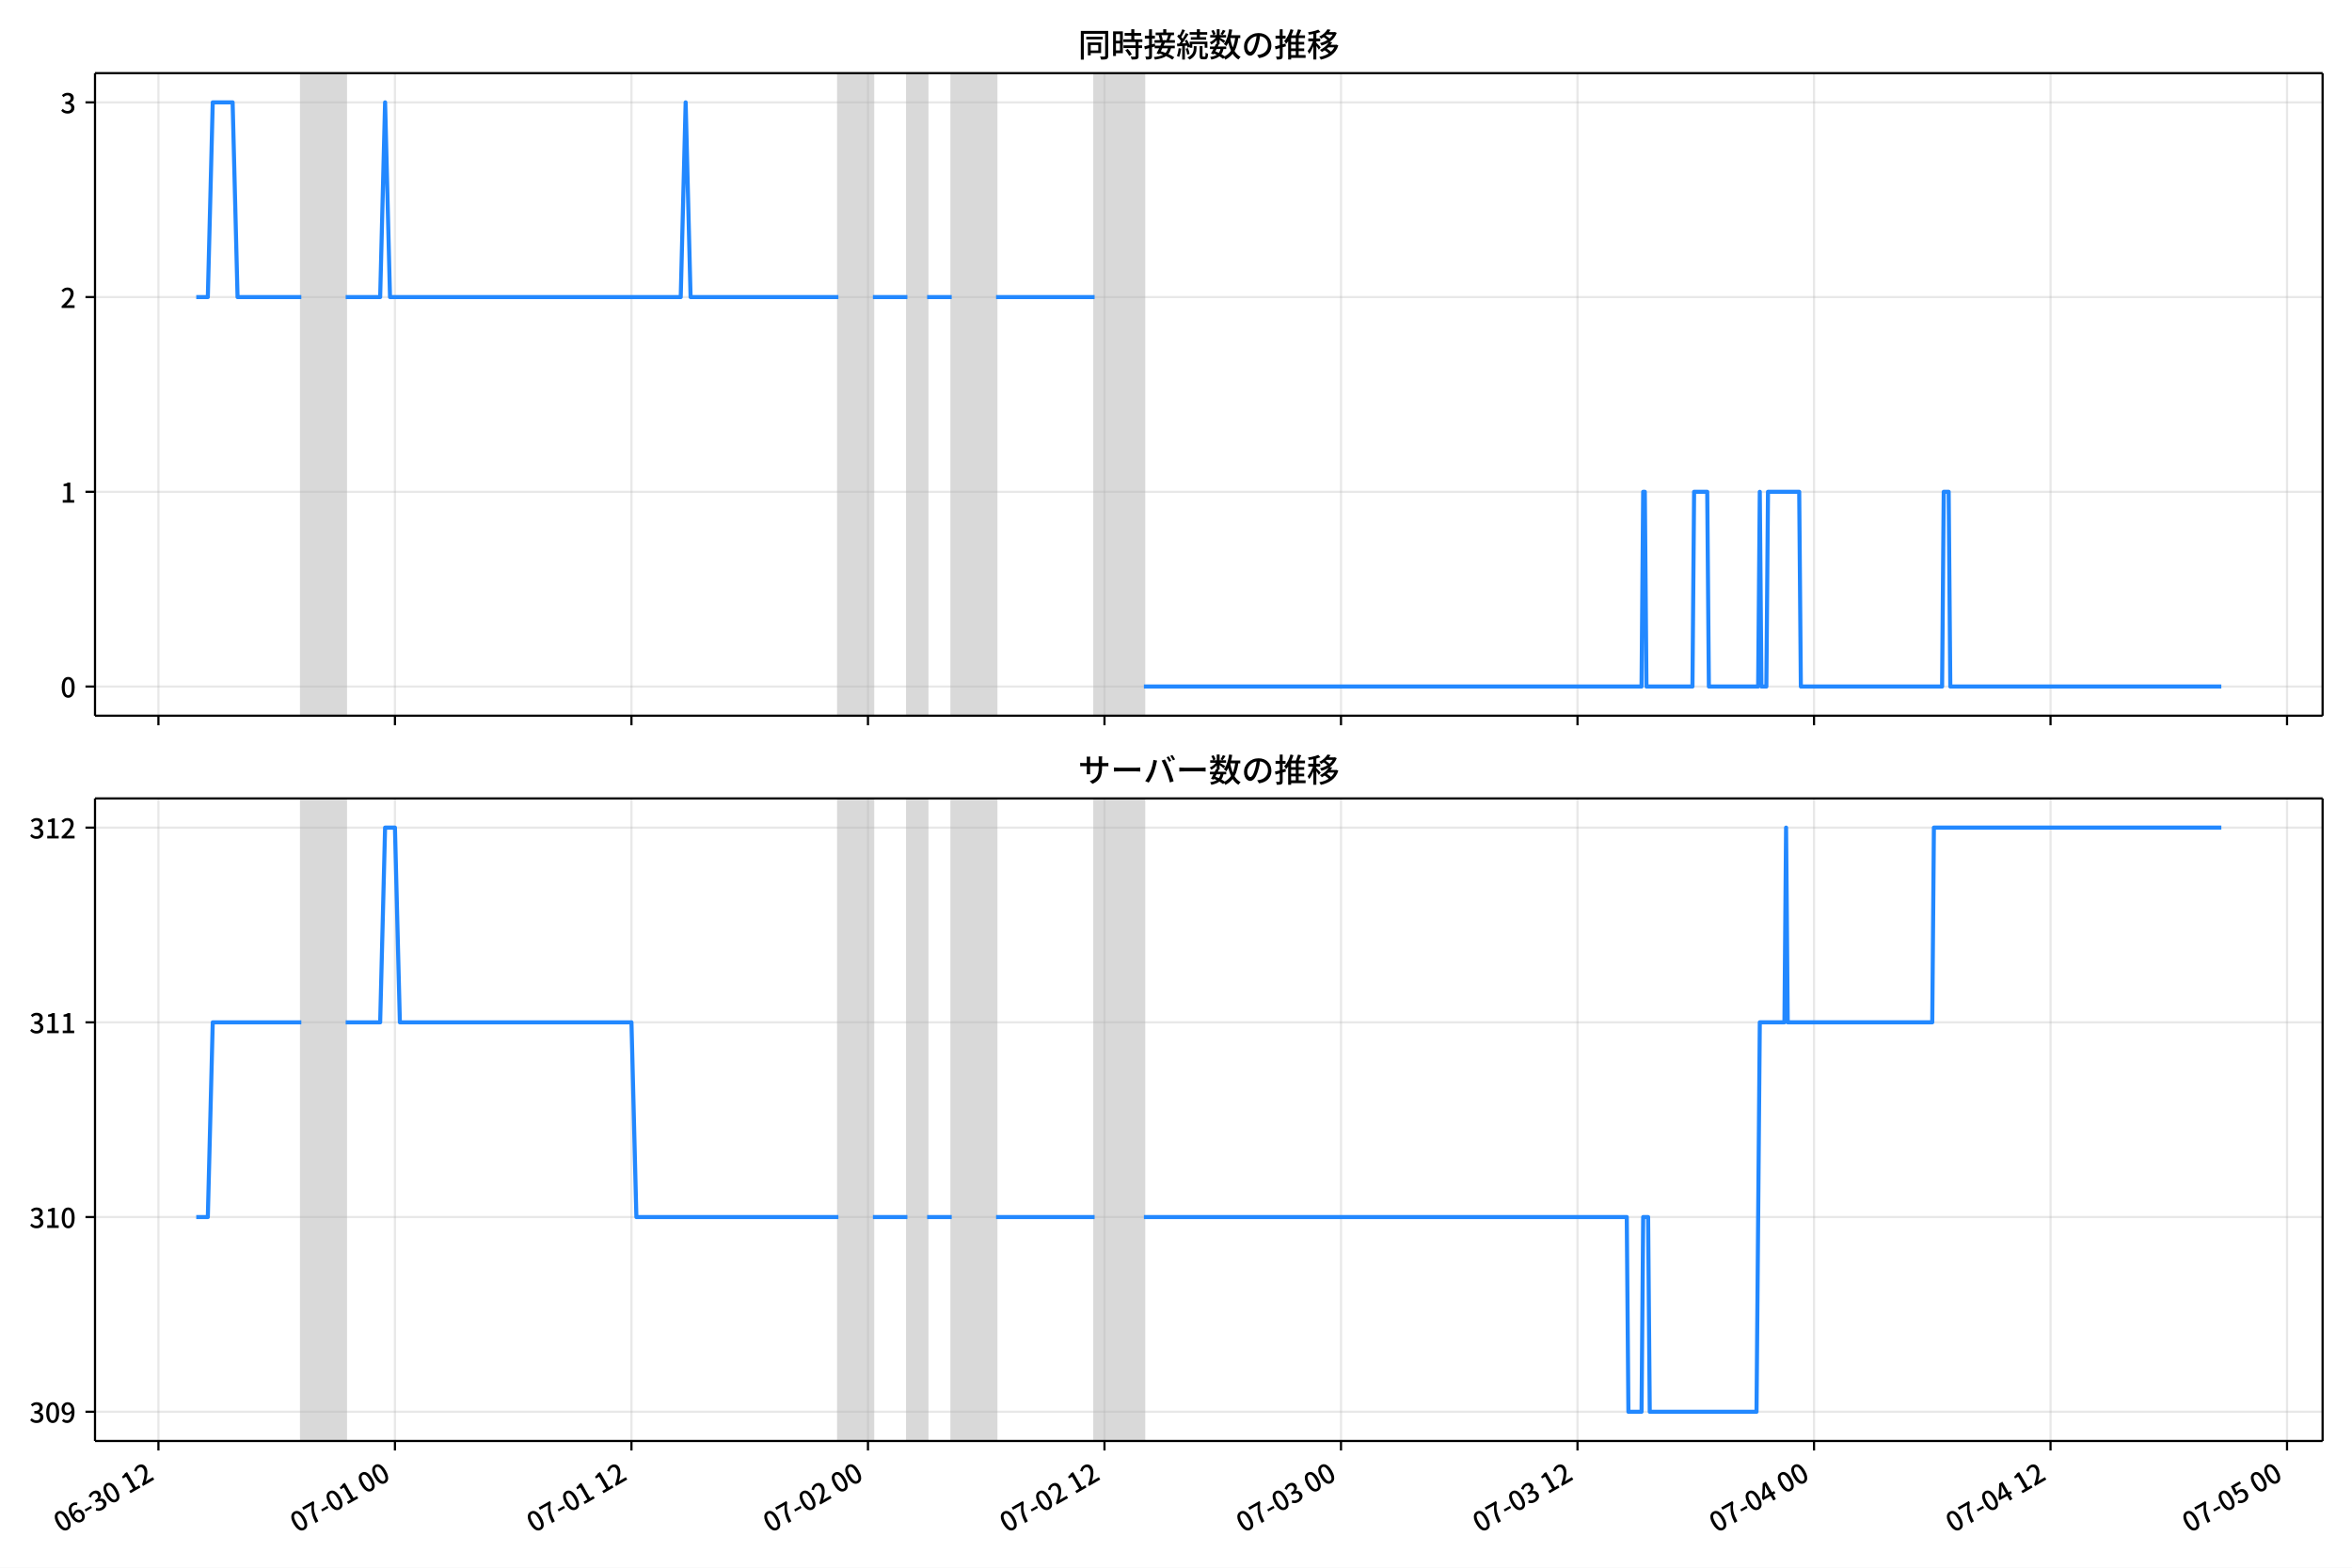
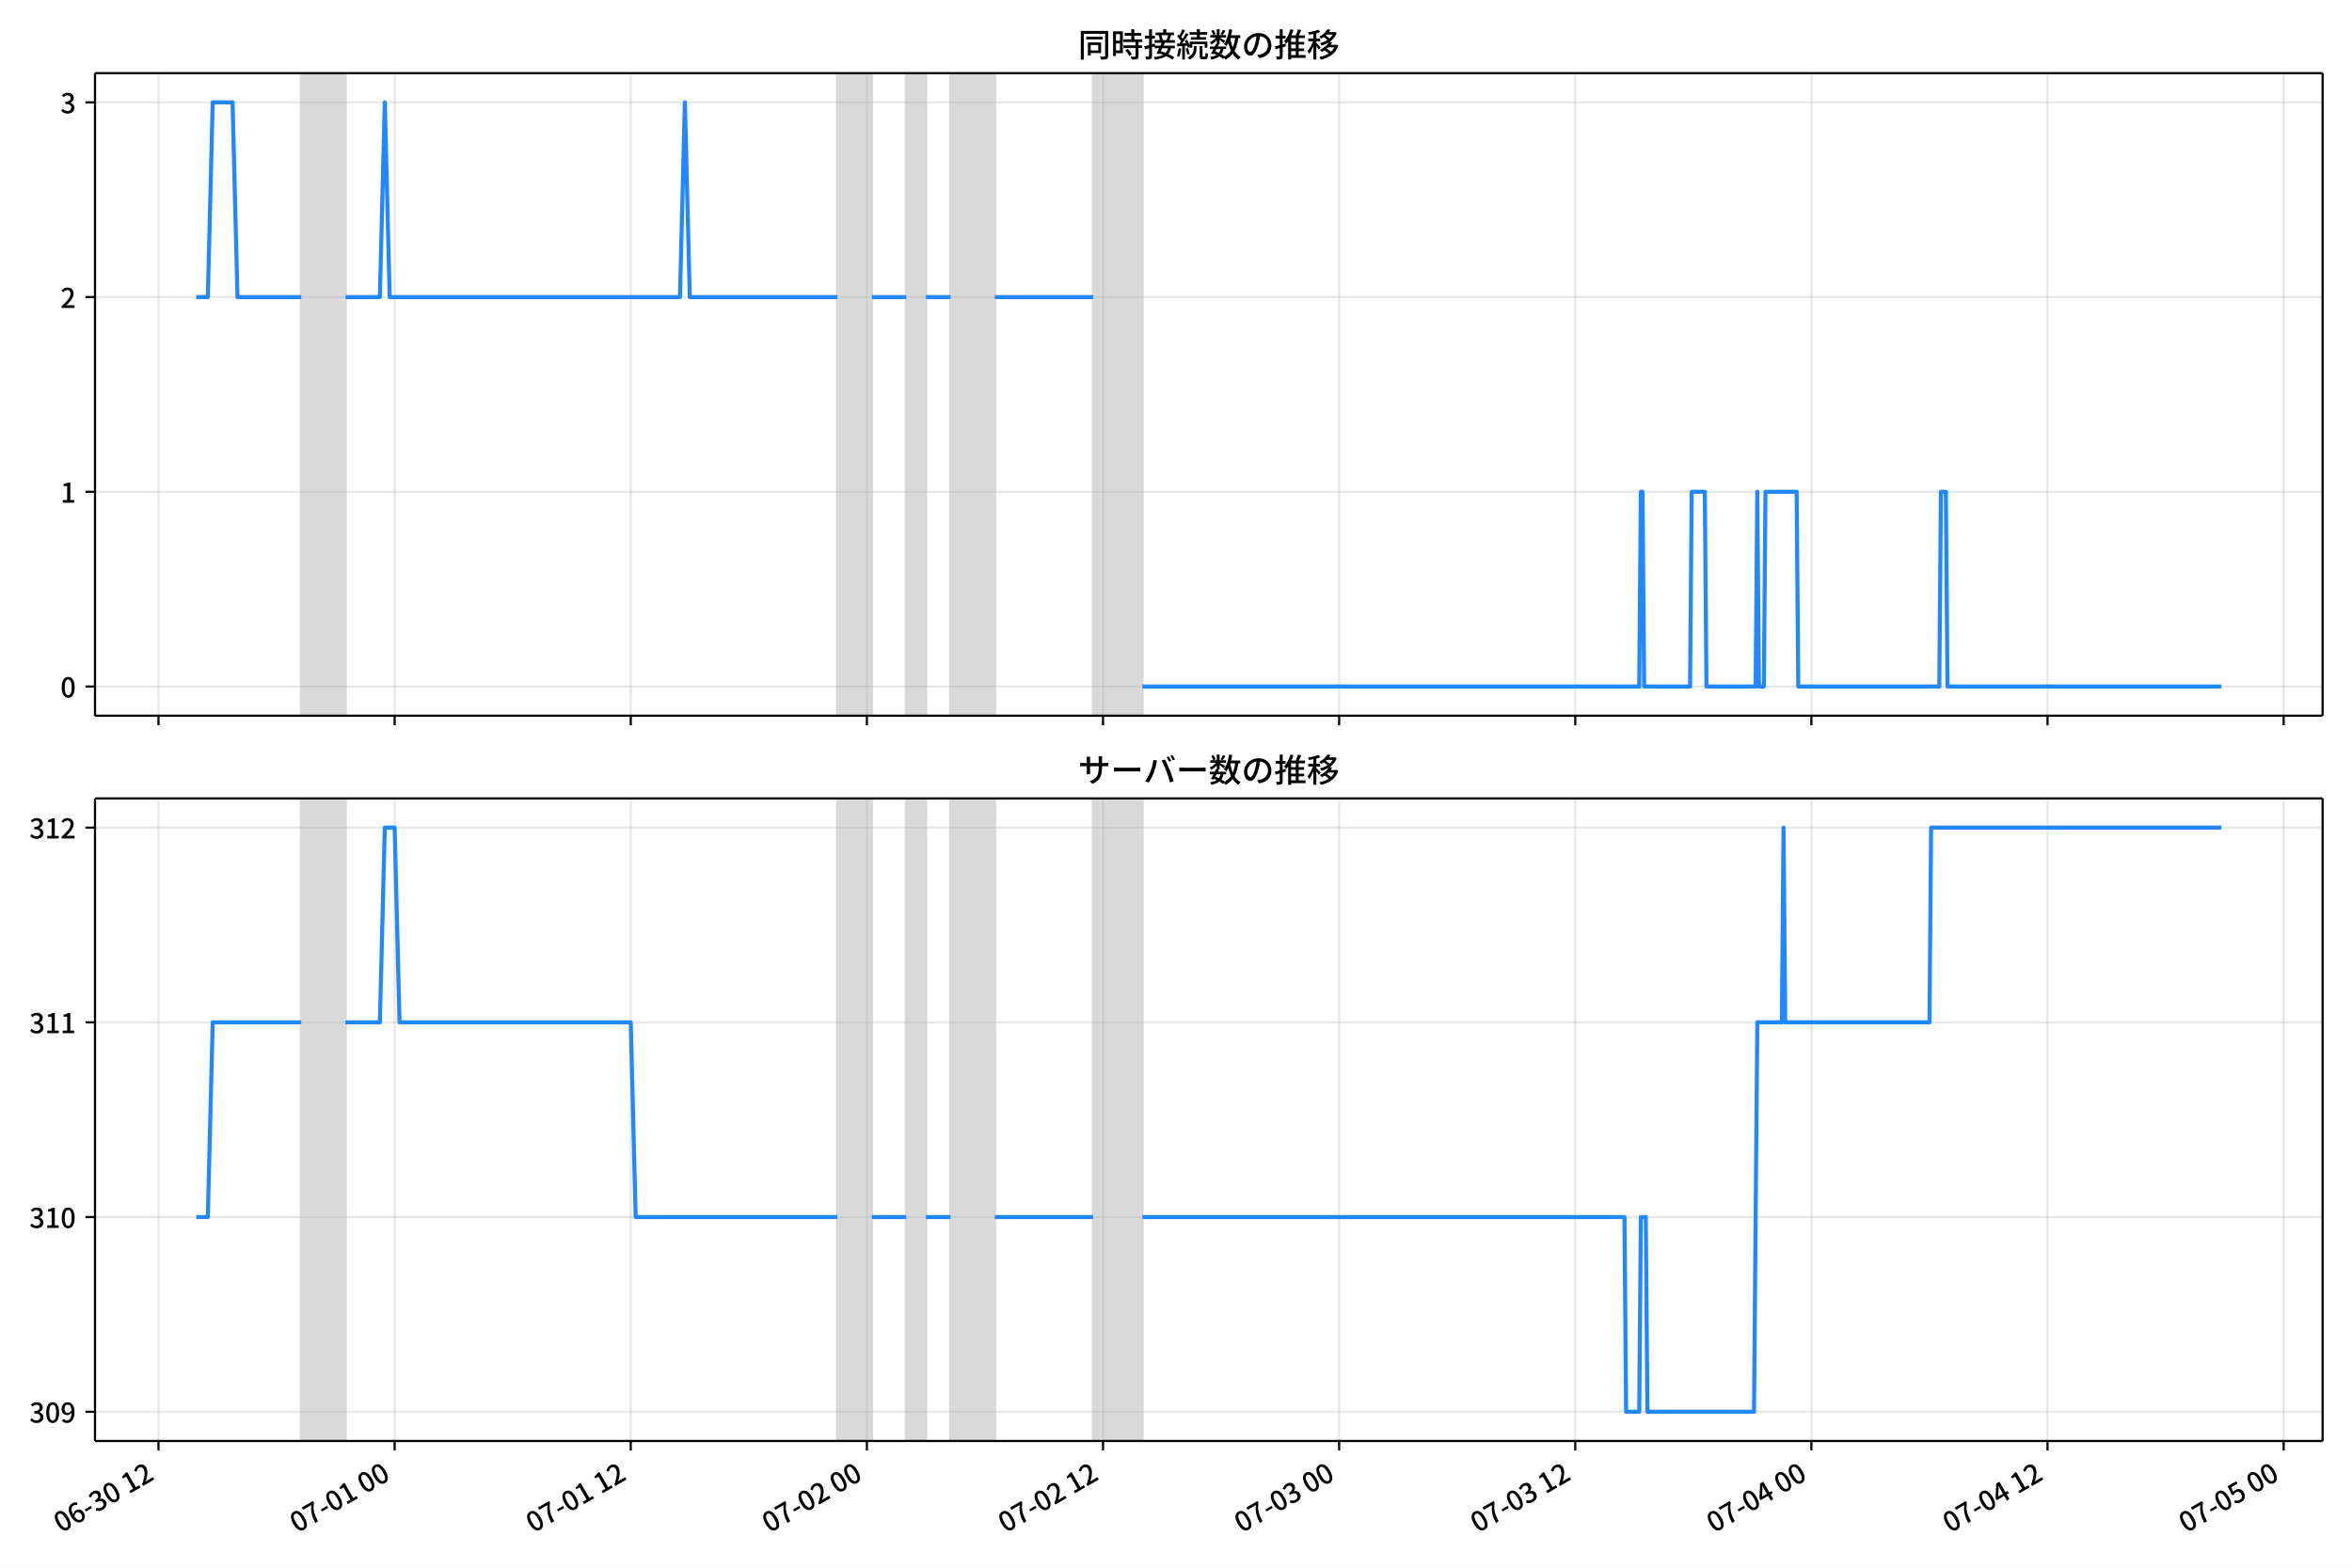
<svg xmlns="http://www.w3.org/2000/svg" xmlns:xlink="http://www.w3.org/1999/xlink" version="1.1" viewBox="0 0 864 576">
  <defs>
    <style type="text/css">*{stroke-linejoin: round; stroke-linecap: butt}</style>
  </defs>
  <g id="z">
    <g id="aa">
      <path d="m0 576h864v-576h-864z" fill="#fff" />
    </g>
    <g id="ab">
      <g id="ac">
        <path d="m34.9 262.97h818.3v-236.09h-818.3z" fill="#fff" />
      </g>
      <g id="ad">
-         <path d="m110.69 262.97h16.29v-236.09h-16.29z" clip-path="url(#b)" fill="#808080" opacity=".3" stroke="#808080" />
+         <path d="m110.63 262.97h16.264v-236.09h-16.264z" clip-path="url(#b)" fill="#808080" opacity=".3" stroke="#808080" />
      </g>
      <g id="ae">
-         <path d="m307.99 262.97h12.67v-236.09h-12.67z" clip-path="url(#b)" fill="#808080" opacity=".3" stroke="#808080" />
+         <path d="m307.6 262.97h12.65v-236.09h-12.65z" clip-path="url(#b)" fill="#808080" opacity=".3" stroke="#808080" />
      </g>
      <g id="af">
-         <path d="m333.33 262.97h7.24v-236.09h-7.24z" clip-path="url(#b)" fill="#808080" opacity=".3" stroke="#808080" />
+         <path d="m332.9 262.97h7.228v-236.09h-7.228z" clip-path="url(#b)" fill="#808080" opacity=".3" stroke="#808080" />
      </g>
      <g id="ag">
-         <path d="m349.62 262.97h16.29v-236.09h-16.29z" clip-path="url(#b)" fill="#808080" opacity=".3" stroke="#808080" />
+         <path d="m349.17 262.97h16.264v-236.09h-16.264z" clip-path="url(#b)" fill="#808080" opacity=".3" stroke="#808080" />
      </g>
      <g id="ah">
-         <path d="m402.11 262.97h18.1v-236.09h-18.1z" clip-path="url(#b)" fill="#808080" opacity=".3" stroke="#808080" />
+         <path d="m401.57 262.97h18.071v-236.09h-18.071z" clip-path="url(#b)" fill="#808080" opacity=".3" stroke="#808080" />
      </g>
      <g id="ai">
        <g id="aj">
          <g id="ak">
-             <path d="m58.2 262.97v-236.09" clip-path="url(#b)" fill="none" stroke="#b0b0b0" stroke-linecap="square" stroke-opacity=".3" stroke-width=".8" />
+             <path d="m58.223 262.97v-236.09" clip-path="url(#b)" fill="none" stroke="#b0b0b0" stroke-linecap="square" stroke-opacity=".3" stroke-width=".8" />
          </g>
          <g id="al">
            <defs>
              <path id="d" d="m0 0v3.5" stroke="#000" stroke-width=".8" />
            </defs>
-             <use x="58.2" y="262.973" stroke="#000000" stroke-width=".8" xlink:href="#d" />
+             <use x="58.223" y="262.973" stroke="#000000" stroke-width=".8" xlink:href="#d" />
          </g>
        </g>
        <g id="am">
          <g id="an">
-             <path d="m145.08 262.97v-236.09" clip-path="url(#b)" fill="none" stroke="#b0b0b0" stroke-linecap="square" stroke-opacity=".3" stroke-width=".8" />
+             <path d="m144.96 262.97v-236.09" clip-path="url(#b)" fill="none" stroke="#b0b0b0" stroke-linecap="square" stroke-opacity=".3" stroke-width=".8" />
          </g>
          <g id="ao">
-             <use x="145.082" y="262.973" stroke="#000000" stroke-width=".8" xlink:href="#d" />
+             <use x="144.964" y="262.973" stroke="#000000" stroke-width=".8" xlink:href="#d" />
          </g>
        </g>
        <g id="ap">
          <g id="aq">
-             <path d="m231.96 262.97v-236.09" clip-path="url(#b)" fill="none" stroke="#b0b0b0" stroke-linecap="square" stroke-opacity=".3" stroke-width=".8" />
+             <path d="m231.71 262.97v-236.09" clip-path="url(#b)" fill="none" stroke="#b0b0b0" stroke-linecap="square" stroke-opacity=".3" stroke-width=".8" />
          </g>
          <g id="ar">
-             <use x="231.964" y="262.973" stroke="#000000" stroke-width=".8" xlink:href="#d" />
+             <use x="231.705" y="262.973" stroke="#000000" stroke-width=".8" xlink:href="#d" />
          </g>
        </g>
        <g id="as">
          <g id="at">
-             <path d="m318.85 262.97v-236.09" clip-path="url(#b)" fill="none" stroke="#b0b0b0" stroke-linecap="square" stroke-opacity=".3" stroke-width=".8" />
+             <path d="m318.45 262.97v-236.09" clip-path="url(#b)" fill="none" stroke="#b0b0b0" stroke-linecap="square" stroke-opacity=".3" stroke-width=".8" />
          </g>
          <g id="au">
-             <use x="318.846" y="262.973" stroke="#000000" stroke-width=".8" xlink:href="#d" />
+             <use x="318.447" y="262.973" stroke="#000000" stroke-width=".8" xlink:href="#d" />
          </g>
        </g>
        <g id="av">
          <g id="aw">
-             <path d="m405.73 262.97v-236.09" clip-path="url(#b)" fill="none" stroke="#b0b0b0" stroke-linecap="square" stroke-opacity=".3" stroke-width=".8" />
+             <path d="m405.19 262.97v-236.09" clip-path="url(#b)" fill="none" stroke="#b0b0b0" stroke-linecap="square" stroke-opacity=".3" stroke-width=".8" />
          </g>
          <g id="ax">
-             <use x="405.728" y="262.973" stroke="#000000" stroke-width=".8" xlink:href="#d" />
+             <use x="405.188" y="262.973" stroke="#000000" stroke-width=".8" xlink:href="#d" />
          </g>
        </g>
        <g id="ay">
          <g id="az">
-             <path d="m492.61 262.97v-236.09" clip-path="url(#b)" fill="none" stroke="#b0b0b0" stroke-linecap="square" stroke-opacity=".3" stroke-width=".8" />
+             <path d="m491.93 262.97v-236.09" clip-path="url(#b)" fill="none" stroke="#b0b0b0" stroke-linecap="square" stroke-opacity=".3" stroke-width=".8" />
          </g>
          <g id="ba">
-             <use x="492.61" y="262.973" stroke="#000000" stroke-width=".8" xlink:href="#d" />
+             <use x="491.929" y="262.973" stroke="#000000" stroke-width=".8" xlink:href="#d" />
          </g>
        </g>
        <g id="bb">
          <g id="bc">
-             <path d="m579.49 262.97v-236.09" clip-path="url(#b)" fill="none" stroke="#b0b0b0" stroke-linecap="square" stroke-opacity=".3" stroke-width=".8" />
+             <path d="m578.67 262.97v-236.09" clip-path="url(#b)" fill="none" stroke="#b0b0b0" stroke-linecap="square" stroke-opacity=".3" stroke-width=".8" />
          </g>
          <g id="bd">
-             <use x="579.492" y="262.973" stroke="#000000" stroke-width=".8" xlink:href="#d" />
+             <use x="578.671" y="262.973" stroke="#000000" stroke-width=".8" xlink:href="#d" />
          </g>
        </g>
        <g id="be">
          <g id="bf">
-             <path d="m666.37 262.97v-236.09" clip-path="url(#b)" fill="none" stroke="#b0b0b0" stroke-linecap="square" stroke-opacity=".3" stroke-width=".8" />
+             <path d="m665.41 262.97v-236.09" clip-path="url(#b)" fill="none" stroke="#b0b0b0" stroke-linecap="square" stroke-opacity=".3" stroke-width=".8" />
          </g>
          <g id="bg">
-             <use x="666.374" y="262.973" stroke="#000000" stroke-width=".8" xlink:href="#d" />
+             <use x="665.412" y="262.973" stroke="#000000" stroke-width=".8" xlink:href="#d" />
          </g>
        </g>
        <g id="bh">
          <g id="bi">
-             <path d="m753.26 262.97v-236.09" clip-path="url(#b)" fill="none" stroke="#b0b0b0" stroke-linecap="square" stroke-opacity=".3" stroke-width=".8" />
+             <path d="m752.15 262.97v-236.09" clip-path="url(#b)" fill="none" stroke="#b0b0b0" stroke-linecap="square" stroke-opacity=".3" stroke-width=".8" />
          </g>
          <g id="bj">
-             <use x="753.256" y="262.973" stroke="#000000" stroke-width=".8" xlink:href="#d" />
+             <use x="752.153" y="262.973" stroke="#000000" stroke-width=".8" xlink:href="#d" />
          </g>
        </g>
        <g id="bk">
          <g id="bl">
-             <path d="m840.14 262.97v-236.09" clip-path="url(#b)" fill="none" stroke="#b0b0b0" stroke-linecap="square" stroke-opacity=".3" stroke-width=".8" />
+             <path d="m838.89 262.97v-236.09" clip-path="url(#b)" fill="none" stroke="#b0b0b0" stroke-linecap="square" stroke-opacity=".3" stroke-width=".8" />
          </g>
          <g id="bm">
-             <use x="840.138" y="262.973" stroke="#000000" stroke-width=".8" xlink:href="#d" />
+             <use x="838.895" y="262.973" stroke="#000000" stroke-width=".8" xlink:href="#d" />
          </g>
        </g>
      </g>
      <g id="bn">
        <g id="bo">
          <g id="bp">
            <path d="m34.9 252.24h818.3" clip-path="url(#b)" fill="none" stroke="#b0b0b0" stroke-linecap="square" stroke-opacity=".3" stroke-width=".8" />
          </g>
          <g id="bq">
            <defs>
              <path id="i" d="m0 0h-3.5" stroke="#000" stroke-width=".8" />
            </defs>
            <use x="34.9" y="252.241" stroke="#000000" stroke-width=".8" xlink:href="#i" />
          </g>
          <g id="br">
            <g transform="translate(22.2 256.23) scale(.1 -.1)">
              <defs>
                <path id="a" transform="scale(.015625)" d="m1830-90q-460 0-806 275-346 276-535 823-188 547-188 1366 0 820 188 1357 189 538 535 803 346 266 806 266 461 0 800-269 340-269 528-803 189-534 189-1354 0-819-189-1366-188-547-528-823-339-275-800-275zm0 589q237 0 422 185 186 186 288 599 103 413 103 1091 0 679-103 1082-102 403-288 582-185 180-422 180-236 0-422-180-186-179-292-582-105-403-105-1082 0-678 105-1091 106-413 292-599 186-185 422-185z" />
              </defs>
              <use xlink:href="#a" />
            </g>
          </g>
        </g>
        <g id="bs">
          <g id="bt">
            <path d="m34.9 180.7h818.3" clip-path="url(#b)" fill="none" stroke="#b0b0b0" stroke-linecap="square" stroke-opacity=".3" stroke-width=".8" />
          </g>
          <g id="bu">
            <use x="34.9" y="180.698" stroke="#000000" stroke-width=".8" xlink:href="#i" />
          </g>
          <g id="bv">
            <g transform="translate(22.2 184.68) scale(.1 -.1)">
              <defs>
                <path id="e" transform="scale(.015625)" d="m544 0v608h1037v3277h-845v467q333 58 579 147 247 90 451 218h557v-4109h915v-608h-2694z" />
              </defs>
              <use xlink:href="#e" />
            </g>
          </g>
        </g>
        <g id="bw">
          <g id="bx">
            <path d="m34.9 109.15h818.3" clip-path="url(#b)" fill="none" stroke="#b0b0b0" stroke-linecap="square" stroke-opacity=".3" stroke-width=".8" />
          </g>
          <g id="by">
            <use x="34.9" y="109.155" stroke="#000000" stroke-width=".8" xlink:href="#i" />
          </g>
          <g id="bz">
            <g transform="translate(22.2 113.14) scale(.1 -.1)">
              <defs>
                <path id="h" transform="scale(.015625)" d="m282 0v429q697 621 1164 1136 468 515 701 956 234 442 234 826 0 256-87 451-86 196-262 301-176 106-445 106-275 0-506-151-230-150-422-368l-416 410q301 333 637 518 336 186 803 186 429 0 749-176t496-493 176-745q0-455-224-919t-615-935q-390-470-889-950 186 20 394 36t374 16h1184v-634h-3046z" />
              </defs>
              <use xlink:href="#h" />
            </g>
          </g>
        </g>
        <g id="ca">
          <g id="cb">
            <path d="m34.9 37.611h818.3" clip-path="url(#b)" fill="none" stroke="#b0b0b0" stroke-linecap="square" stroke-opacity=".3" stroke-width=".8" />
          </g>
          <g id="cc">
            <use x="34.9" y="37.611" stroke="#000000" stroke-width=".8" xlink:href="#i" />
          </g>
          <g id="cd">
            <g transform="translate(22.2 41.597) scale(.1 -.1)">
              <defs>
                <path id="j" transform="scale(.015625)" d="m1715-90q-371 0-656 90t-503 240q-217 150-377 323l359 474q211-205 479-359 269-153 634-153 269 0 467 92 199 93 311 266t112 423q0 256-125 451t-429 300q-304 106-835 106v551q467 0 732 105 266 106 384 291 119 186 119 423 0 307-192 489-192 183-531 183-269 0-503-119-233-118-438-316l-384 460q282 256 614 413 333 157 737 157 422 0 748-144 327-144 512-413 186-269 186-659 0-403-221-685-221-281-592-422v-26q269-70 490-227t349-400 128-557q0-422-215-726-214-304-573-468-358-163-787-163z" />
              </defs>
              <use xlink:href="#j" />
            </g>
          </g>
        </g>
      </g>
      <g id="ce">
-         <path d="m72.095 109.15h4.25l1.806-71.543h7.301l1.814 71.543h23.426m16.29 0h12.67l1.81-71.543 1.81 71.543h106.79l1.81-71.543 1.81 71.543h54.301m12.67 0h12.67m7.24 0h9.05m16.29 0h36.201m18.1 143.09h182.81l.603-71.543h.603l.603 71.543h16.894l.603-71.543h4.827l.603 71.543h18.1l.603-71.543.603 71.543h1.81l.603-71.543h11.464l.603 71.543h51.888l.603-71.543h1.81l.603 71.543h99.552v0" clip-path="url(#b)" fill="none" stroke="#28f" stroke-linecap="square" stroke-width="1.5" />
+         <path d="m72.095 109.15h4.243l1.803-71.543h7.289l1.811 71.543h23.388m16.264 0h12.65l1.807-71.543 1.807 71.543h106.62l1.807-71.543 1.807 71.543h54.213m12.65 0h12.65m7.228 0h9.036m16.264 0h36.142m18.071 143.09h182.52l.602-71.543h.602l.602 71.543h16.866l.602-71.543h4.819l.602 71.543h18.071l.602-71.543.602 71.543h1.807l.602-71.543h11.445l.602 71.543h51.804l.602-71.543h1.807l.602 71.543h100.6v0" clip-path="url(#b)" fill="none" stroke="#28f" stroke-linecap="square" stroke-width="1.5" />
      </g>
      <g id="cf">
        <path d="m34.9 262.97v-236.09" fill="none" stroke="#000" stroke-linecap="square" stroke-width=".8" />
      </g>
      <g id="cg">
        <path d="m853.2 262.97v-236.09" fill="none" stroke="#000" stroke-linecap="square" stroke-width=".8" />
      </g>
      <g id="ch">
        <path d="m34.9 262.97h818.3" fill="none" stroke="#000" stroke-linecap="square" stroke-width=".8" />
      </g>
      <g id="ci">
        <path d="m34.9 26.88h818.3" fill="none" stroke="#000" stroke-linecap="square" stroke-width=".8" />
      </g>
      <g id="cj">
        <g transform="translate(396.05 20.88) scale(.12 -.12)">
          <defs>
            <path id="t" transform="scale(.015625)" d="m1587 3936h3232v-518h-3232v518zm320-1114h557v-2534h-557v2534zm301 0h2291v-2086h-2291v512h1734v1069h-1734v505zm-1683 2260h5113v-570h-4524v-5056h-589v5626zm4768 0h595v-4896q0-250-67-397t-227-218q-160-77-426-96t-675-19q-13 83-45 192t-77 218q-45 108-89 185 281-13 527-13 247 0 330 0 83 7 118 42 36 35 36 112v4890z" />
            <path id="r" transform="scale(.015625)" d="m2714 4672h3238v-525h-3238v525zm-244-1235h3712v-538h-3712v538zm20-1184h3635v-531h-3635v531zm1523 3155h595v-2310h-595v2310zm832-2451h589v-2823q0-230-61-364-61-135-227-199-167-70-423-86t-633-16q-20 121-78 285-57 163-121 284 275-6 509-9t310-3q77 6 106 28 29 23 29 93v2810zm-2023-1677 487 282q153-160 313-352t294-381q135-189 206-343l-519-313q-64 153-189 348-124 196-278 394-154 199-314 365zm-2086 3718h1619v-4281h-1619v544h1056v3187h-1056v550zm32-1843h1293v-537h-1293v537zm-320 1843h563v-4832h-563v4832z" />
            <path id="s" transform="scale(.015625)" d="m3866 5408h614v-870h-614v870zm-1479-653h3597v-518h-3597v518zm-230-1485h4e3v-518h-4e3v518zm825 922 519 102q64-160 121-342 58-182 96-352 39-170 45-304l-544-128q-6 134-42 313-35 180-83 365-48 186-112 346zm1856 109 589-71q-96-275-202-557-105-281-195-486l-518 77q58 147 122 329 64 183 118 372t86 336zm-2643-2106h3943v-518h-3943v518zm1408 685 602-115q-167-371-362-784t-390-797-362-685l-525 179q160 288 346 666t368 784 323 752zm-659-2157 358 403q352-102 733-240 381-137 752-304 371-166 697-336 327-169 558-329l-384-461q-218 160-532 336-313 176-685 345-371 170-755 323-384 154-742 263zm1894 1114 583-71q-122-550-353-944-230-393-604-662t-922-435q-547-167-1296-269-25 128-93 269-67 141-137 230 678 64 1168 192t819 349q330 221 531 550 202 330 304 791zm-4684 217q396 90 953 240 557 151 1120 311l77-544q-525-154-1053-311-528-156-963-284l-134 588zm121 2093h1965v-563h-1965v563zm819 1248h576v-5229q0-236-51-374t-192-208q-141-77-355-99-214-23-541-16-13 115-64 288t-109 294q205-6 381-6t234 0q64 0 92 28 29 29 29 93v5229z" />
            <path id="q" transform="scale(.015625)" d="m4058 5408h595v-1798h-595v1798zm-1415-563h3443v-499h-3443v499zm231-992h3008v-499h-3008v499zm-224-877h3475v-1203h-531v729h-2432v-729h-512v1203zm1964-877h551v-1881q0-122 22-157 23-35 106-35 25 0 92 0 68 0 135 0t99 0q51 0 83 54t45 224 19 515q90-70 234-131t259-93q-19-429-83-662-64-234-183-326-118-93-316-93-39 0-103 0t-134 0-138 0q-67 0-99 0-237 0-365 64t-176 218q-48 153-48 422v1881zm-1164-6h550v-455q0-243-48-528-48-284-186-579-137-294-409-572-272-279-727-503-70 90-192 208-121 118-230 195 416 205 665 438 250 234 371 474 122 240 164 467 42 228 42 413v442zm-2240 3309 524-192q-121-244-259-503-137-259-275-496t-259-416l-410 173q122 186 246 438 125 253 240 515 116 263 193 481zm716-743 500-230q-224-359-496-756-272-396-548-764-275-368-518-650l-358 205q179 211 377 483 199 272 387 569 189 298 358 592 170 295 298 551zm-1721-665 307 403q166-154 339-340 173-185 320-364t224-327l-326-460q-77 160-218 348-141 189-314 384-172 196-332 356zm1485-832 435 179q128-211 249-458 122-246 215-474 93-227 137-412l-473-211q-32 185-119 422-86 237-201 486-115 250-243 468zm-1530-583q422 26 998 54 576 29 1184 68l7-499q-570-45-1127-84-556-38-992-70l-70 531zm1702-992 436 135q121-276 214-596t118-556l-454-148q-26 237-112 563-86 327-202 602zm-1363 109 499-83q-57-455-163-897-105-441-253-748-51 32-134 73-83 42-170 83-86 42-144 62 148 294 234 697t131 813zm691 627h525v-2861h-525v2861z" />
            <path id="l" transform="scale(.015625)" d="m224 2022h3187v-499h-3187v499zm51 2247h3111v-487h-3111v487zm1127-1735 563-121q-154-320-333-672t-352-679q-173-326-326-582l-532 173q148 243 324 566t345 669q170 346 311 646zm934-832 563-64q-89-480-262-838t-461-614-701-432-976-298q-25 128-99 269t-157 237q659 102 1085 303 426 202 666 554t342 883zm422 3597 519-211q-147-218-298-436-150-217-278-377l-403 186q121 173 252 413 132 240 208 425zm-1203 109h563v-2957h-563v2957zm-1075-320 448 186q134-192 246-420 112-227 157-393l-467-211q-38 172-147 406t-237 432zm1094-1050 397-236q-160-263-400-529-240-265-519-489-278-224-553-378-51 103-141 237-89 135-179 218 269 109 534 294 266 186 493 416 228 231 368 467zm487-204q83-45 246-145 163-99 352-211t346-211 221-150l-327-423q-83 77-230 198-147 122-317 253-170 132-327 250-156 119-259 189l295 250zm1798 396h2311v-556h-2311v556zm115 1178 615-90q-103-640-263-1235t-384-1101q-224-505-512-889-44 57-134 134t-186 157-166 125q275 339 473 796 199 458 340 995 141 538 217 1108zm1223-1510 614-58q-147-1101-445-1940-297-838-813-1443-515-604-1321-1014-26 71-90 177-64 105-134 208-70 102-128 159 742 346 1212 880 471 535 730 1290 260 755 375 1741zm-1005-135q134-851 387-1597 253-745 659-1305 407-560 1002-874-70-57-154-150-83-93-154-189-70-96-121-179-633 371-1056 988-422 618-688 1434-265 816-425 1783l550 89zm-3309-3065 327 416q377-148 754-330 378-182 701-378 324-195 548-368l-416-435q-211 179-519 378-307 198-666 383-358 186-729 334z" />
            <path id="p" transform="scale(.015625)" d="m3686 4378q-64-493-163-1041-99-547-265-1084-192-653-432-1104t-522-688-595-237q-320 0-596 221-275 221-448 621-172 400-172 931 0 537 220 1017 221 480 611 851 391 372 909 583 519 211 1121 211 576 0 1040-186 464-185 793-515 330-329 502-771 173-441 173-941 0-672-278-1194-278-521-816-851-538-329-1318-444l-378 601q166 20 307 42t263 48q307 70 585 217 279 148 496 375 218 227 342 534 125 308 125 692t-122 713q-121 330-358 573-236 243-582 380-346 138-781 138-525 0-935-186-409-185-694-489-284-304-432-656-147-352-147-678 0-365 89-605 90-240 224-355 135-115 276-115t288 144 297 457q151 314 298 800 147 461 246 982 100 522 145 1021l684-12z" />
            <path id="m" transform="scale(.015625)" d="m2995 2925h2893v-519h-2893v519zm0-1280h2893v-519h-2893v519zm-64-1299h3232v-557h-3232v557zm1312 3577h563v-3763h-563v3763zm429 1466 634-141q-154-390-340-794-185-403-339-684l-512 140q103 199 208 458 106 259 195 528 90 269 154 493zm-1472 25 582-147q-153-518-371-1018-217-499-483-931t-573-758q-38 64-109 160-70 96-147 198-77 103-141 160 416 416 733 1034t509 1302zm128-1203h2720v-537h-2720v-4205h-582v4422l313 320h269zm-3174-2157q396 90 953 240 557 151 1120 311l77-544q-525-154-1053-311-528-156-963-284l-134 588zm121 2093h1965v-563h-1965v563zm819 1248h576v-5229q0-236-51-374t-192-208q-141-77-355-99-214-23-541-16-13 115-64 288t-109 294q205-6 381-6t234 0q64 0 92 28 29 29 29 93v5229z" />
            <path id="k" transform="scale(.015625)" d="m4051 5402 595-109q-281-493-729-941t-1107-806q-39 64-106 144t-141 153q-73 74-137 119 608 288 1011 678t614 762zm-77-557h1511v-493h-1863l352 493zm1293 0h109l109 25 384-179q-192-505-496-905t-695-701q-390-301-845-519-454-217-947-358-44 109-137 253t-176 227q448 109 867 294 419 186 777 445 359 259 631 592t419 730v96zm-1990-954 377 307q167-96 336-218 170-121 320-249 151-128 247-237l-397-332q-90 108-237 236t-317 259q-169 132-329 234zm1107-934 595-109q-307-538-803-1031-496-492-1232-876-38 64-102 144t-138 156q-74 77-138 116 455 217 807 483t604 554q253 288 407 563zm-90-589h1460v-506h-1818l358 506zm1268 0h121l109 26 384-167q-192-614-531-1075t-787-794q-448-332-983-553-534-221-1129-355-45 115-132 269-86 153-176 249 551 96 1043 285 493 189 903 473 410 285 714 669t464 883v90zm-2132-1056 410 339q186-102 384-237 198-134 371-275t282-269l-435-371q-103 128-270 272-166 144-361 288t-381 253zm-2150 3533h589v-5376h-589v5376zm-992-1242h2336v-569h-2336v569zm1024-224 365-160q-96-339-231-707-134-368-291-727-157-358-336-672-179-313-365-537-44 128-134 291t-160 272q173 192 339 457 167 266 323 570 157 304 282 618t208 595zm941 1946 416-467q-314-122-695-221-380-99-784-173-403-74-780-131-20 102-71 236-51 135-102 231 358 58 732 138 375 80 711 179t573 208zm-397-2579q58-45 179-170 122-125 266-266 144-140 259-265t160-183l-352-473q-58 102-157 255-99 154-218 317-118 164-227 311-108 147-185 237l275 237z" />
          </defs>
          <use xlink:href="#t" />
          <use transform="translate(100)" xlink:href="#r" />
          <use transform="translate(200)" xlink:href="#s" />
          <use transform="translate(300)" xlink:href="#q" />
          <use transform="translate(400)" xlink:href="#l" />
          <use transform="translate(500)" xlink:href="#p" />
          <use transform="translate(600)" xlink:href="#m" />
          <use transform="translate(700)" xlink:href="#k" />
        </g>
      </g>
    </g>
    <g id="ck">
      <g id="cl">
        <path d="m34.9 529.45h818.3v-236.09h-818.3z" fill="#fff" />
      </g>
      <g id="cm">
-         <path d="m110.69 529.45h16.29v-236.09h-16.29z" clip-path="url(#c)" fill="#808080" opacity=".3" stroke="#808080" />
+         <path d="m110.63 529.45h16.264v-236.09h-16.264z" clip-path="url(#c)" fill="#808080" opacity=".3" stroke="#808080" />
      </g>
      <g id="cn">
-         <path d="m307.99 529.45h12.67v-236.09h-12.67z" clip-path="url(#c)" fill="#808080" opacity=".3" stroke="#808080" />
+         <path d="m307.6 529.45h12.65v-236.09h-12.65z" clip-path="url(#c)" fill="#808080" opacity=".3" stroke="#808080" />
      </g>
      <g id="co">
-         <path d="m333.33 529.45h7.24v-236.09h-7.24z" clip-path="url(#c)" fill="#808080" opacity=".3" stroke="#808080" />
+         <path d="m332.9 529.45h7.228v-236.09h-7.228z" clip-path="url(#c)" fill="#808080" opacity=".3" stroke="#808080" />
      </g>
      <g id="cp">
-         <path d="m349.62 529.45h16.29v-236.09h-16.29z" clip-path="url(#c)" fill="#808080" opacity=".3" stroke="#808080" />
+         <path d="m349.17 529.45h16.264v-236.09h-16.264z" clip-path="url(#c)" fill="#808080" opacity=".3" stroke="#808080" />
      </g>
      <g id="cq">
-         <path d="m402.11 529.45h18.1v-236.09h-18.1z" clip-path="url(#c)" fill="#808080" opacity=".3" stroke="#808080" />
+         <path d="m401.57 529.45h18.071v-236.09h-18.071z" clip-path="url(#c)" fill="#808080" opacity=".3" stroke="#808080" />
      </g>
      <g id="cr">
        <g id="cs">
          <g id="ct">
-             <path d="m58.2 529.45v-236.09" clip-path="url(#c)" fill="none" stroke="#b0b0b0" stroke-linecap="square" stroke-opacity=".3" stroke-width=".8" />
+             <path d="m58.223 529.45v-236.09" clip-path="url(#c)" fill="none" stroke="#b0b0b0" stroke-linecap="square" stroke-opacity=".3" stroke-width=".8" />
          </g>
          <g id="cu">
-             <use x="58.2" y="529.445" stroke="#000000" stroke-width=".8" xlink:href="#d" />
+             <use x="58.223" y="529.445" stroke="#000000" stroke-width=".8" xlink:href="#d" />
          </g>
          <g id="cv">
-             <g transform="translate(22.427 563.36) rotate(-30) scale(.1 -.1)">
+             <g transform="translate(22.449 563.36) rotate(-30) scale(.1 -.1)">
              <defs>
                <path id="v" transform="scale(.015625)" d="m1971-90q-339 0-634 144-294 144-518 435-224 292-352 733-128 442-128 1044 0 678 147 1161 148 483 397 784 250 301 570 445t665 144q397 0 688-147 292-147 490-359l-403-448q-128 154-327 253-198 99-409 99-307 0-567-182-259-182-413-605-153-422-153-1145 0-608 115-1002t326-589q212-195 493-195 212 0 375 121 163 122 259 343t96 522q0 300-90 511-89 212-259 320-169 109-419 109-211 0-451-134t-458-461l-25 538q134 192 313 323t374 201q196 71 375 71 397 0 694-163 298-163 467-490 170-326 170-825 0-468-195-817-195-348-512-544-317-195-701-195z" />
                <path id="f" transform="scale(.015625)" d="m301 1536v544h1689v-544h-1689z" />
              </defs>
              <use xlink:href="#a" />
              <use transform="translate(57)" xlink:href="#v" />
              <use transform="translate(114)" xlink:href="#f" />
              <use transform="translate(149.7)" xlink:href="#j" />
              <use transform="translate(206.7)" xlink:href="#a" />
              <use transform="translate(263.7)" xlink:href="#NotoSansJP-Medium-20" />
              <use transform="translate(286.2)" xlink:href="#e" />
              <use transform="translate(343.2)" xlink:href="#h" />
            </g>
          </g>
        </g>
        <g id="cw">
          <g id="cx">
-             <path d="m145.08 529.45v-236.09" clip-path="url(#c)" fill="none" stroke="#b0b0b0" stroke-linecap="square" stroke-opacity=".3" stroke-width=".8" />
+             <path d="m144.96 529.45v-236.09" clip-path="url(#c)" fill="none" stroke="#b0b0b0" stroke-linecap="square" stroke-opacity=".3" stroke-width=".8" />
          </g>
          <g id="cy">
-             <use x="145.082" y="529.445" stroke="#000000" stroke-width=".8" xlink:href="#d" />
+             <use x="144.964" y="529.445" stroke="#000000" stroke-width=".8" xlink:href="#d" />
          </g>
          <g id="cz">
-             <g transform="translate(109.31 563.36) rotate(-30) scale(.1 -.1)">
+             <g transform="translate(109.19 563.36) rotate(-30) scale(.1 -.1)">
              <defs>
                <path id="g" transform="scale(.015625)" d="m1235 0q32 646 109 1187t224 1024 384 941 576 938h-2208v627h3027v-455q-409-512-665-989-256-476-397-969t-205-1053-90-1251h-755z" />
              </defs>
              <use xlink:href="#a" />
              <use transform="translate(57)" xlink:href="#g" />
              <use transform="translate(114)" xlink:href="#f" />
              <use transform="translate(149.7)" xlink:href="#a" />
              <use transform="translate(206.7)" xlink:href="#e" />
              <use transform="translate(263.7)" xlink:href="#NotoSansJP-Medium-20" />
              <use transform="translate(286.2)" xlink:href="#a" />
              <use transform="translate(343.2)" xlink:href="#a" />
            </g>
          </g>
        </g>
        <g id="da">
          <g id="db">
-             <path d="m231.96 529.45v-236.09" clip-path="url(#c)" fill="none" stroke="#b0b0b0" stroke-linecap="square" stroke-opacity=".3" stroke-width=".8" />
+             <path d="m231.71 529.45v-236.09" clip-path="url(#c)" fill="none" stroke="#b0b0b0" stroke-linecap="square" stroke-opacity=".3" stroke-width=".8" />
          </g>
          <g id="dc">
-             <use x="231.964" y="529.445" stroke="#000000" stroke-width=".8" xlink:href="#d" />
+             <use x="231.705" y="529.445" stroke="#000000" stroke-width=".8" xlink:href="#d" />
          </g>
          <g id="dd">
-             <g transform="translate(196.19 563.36) rotate(-30) scale(.1 -.1)">
+             <g transform="translate(195.93 563.36) rotate(-30) scale(.1 -.1)">
              <use xlink:href="#a" />
              <use transform="translate(57)" xlink:href="#g" />
              <use transform="translate(114)" xlink:href="#f" />
              <use transform="translate(149.7)" xlink:href="#a" />
              <use transform="translate(206.7)" xlink:href="#e" />
              <use transform="translate(263.7)" xlink:href="#NotoSansJP-Medium-20" />
              <use transform="translate(286.2)" xlink:href="#e" />
              <use transform="translate(343.2)" xlink:href="#h" />
            </g>
          </g>
        </g>
        <g id="de">
          <g id="df">
-             <path d="m318.85 529.45v-236.09" clip-path="url(#c)" fill="none" stroke="#b0b0b0" stroke-linecap="square" stroke-opacity=".3" stroke-width=".8" />
+             <path d="m318.45 529.45v-236.09" clip-path="url(#c)" fill="none" stroke="#b0b0b0" stroke-linecap="square" stroke-opacity=".3" stroke-width=".8" />
          </g>
          <g id="dg">
-             <use x="318.846" y="529.445" stroke="#000000" stroke-width=".8" xlink:href="#d" />
+             <use x="318.447" y="529.445" stroke="#000000" stroke-width=".8" xlink:href="#d" />
          </g>
          <g id="dh">
-             <g transform="translate(283.07 563.36) rotate(-30) scale(.1 -.1)">
+             <g transform="translate(282.67 563.36) rotate(-30) scale(.1 -.1)">
              <use xlink:href="#a" />
              <use transform="translate(57)" xlink:href="#g" />
              <use transform="translate(114)" xlink:href="#f" />
              <use transform="translate(149.7)" xlink:href="#a" />
              <use transform="translate(206.7)" xlink:href="#h" />
              <use transform="translate(263.7)" xlink:href="#NotoSansJP-Medium-20" />
              <use transform="translate(286.2)" xlink:href="#a" />
              <use transform="translate(343.2)" xlink:href="#a" />
            </g>
          </g>
        </g>
        <g id="di">
          <g id="dj">
-             <path d="m405.73 529.45v-236.09" clip-path="url(#c)" fill="none" stroke="#b0b0b0" stroke-linecap="square" stroke-opacity=".3" stroke-width=".8" />
+             <path d="m405.19 529.45v-236.09" clip-path="url(#c)" fill="none" stroke="#b0b0b0" stroke-linecap="square" stroke-opacity=".3" stroke-width=".8" />
          </g>
          <g id="dk">
-             <use x="405.728" y="529.445" stroke="#000000" stroke-width=".8" xlink:href="#d" />
+             <use x="405.188" y="529.445" stroke="#000000" stroke-width=".8" xlink:href="#d" />
          </g>
          <g id="dl">
-             <g transform="translate(369.95 563.36) rotate(-30) scale(.1 -.1)">
+             <g transform="translate(369.41 563.36) rotate(-30) scale(.1 -.1)">
              <use xlink:href="#a" />
              <use transform="translate(57)" xlink:href="#g" />
              <use transform="translate(114)" xlink:href="#f" />
              <use transform="translate(149.7)" xlink:href="#a" />
              <use transform="translate(206.7)" xlink:href="#h" />
              <use transform="translate(263.7)" xlink:href="#NotoSansJP-Medium-20" />
              <use transform="translate(286.2)" xlink:href="#e" />
              <use transform="translate(343.2)" xlink:href="#h" />
            </g>
          </g>
        </g>
        <g id="dm">
          <g id="dn">
-             <path d="m492.61 529.45v-236.09" clip-path="url(#c)" fill="none" stroke="#b0b0b0" stroke-linecap="square" stroke-opacity=".3" stroke-width=".8" />
+             <path d="m491.93 529.45v-236.09" clip-path="url(#c)" fill="none" stroke="#b0b0b0" stroke-linecap="square" stroke-opacity=".3" stroke-width=".8" />
          </g>
          <g id="do">
-             <use x="492.61" y="529.445" stroke="#000000" stroke-width=".8" xlink:href="#d" />
+             <use x="491.929" y="529.445" stroke="#000000" stroke-width=".8" xlink:href="#d" />
          </g>
          <g id="dp">
-             <g transform="translate(456.84 563.36) rotate(-30) scale(.1 -.1)">
+             <g transform="translate(456.16 563.36) rotate(-30) scale(.1 -.1)">
              <use xlink:href="#a" />
              <use transform="translate(57)" xlink:href="#g" />
              <use transform="translate(114)" xlink:href="#f" />
              <use transform="translate(149.7)" xlink:href="#a" />
              <use transform="translate(206.7)" xlink:href="#j" />
              <use transform="translate(263.7)" xlink:href="#NotoSansJP-Medium-20" />
              <use transform="translate(286.2)" xlink:href="#a" />
              <use transform="translate(343.2)" xlink:href="#a" />
            </g>
          </g>
        </g>
        <g id="dq">
          <g id="dr">
-             <path d="m579.49 529.45v-236.09" clip-path="url(#c)" fill="none" stroke="#b0b0b0" stroke-linecap="square" stroke-opacity=".3" stroke-width=".8" />
+             <path d="m578.67 529.45v-236.09" clip-path="url(#c)" fill="none" stroke="#b0b0b0" stroke-linecap="square" stroke-opacity=".3" stroke-width=".8" />
          </g>
          <g id="ds">
-             <use x="579.492" y="529.445" stroke="#000000" stroke-width=".8" xlink:href="#d" />
+             <use x="578.671" y="529.445" stroke="#000000" stroke-width=".8" xlink:href="#d" />
          </g>
          <g id="dt">
-             <g transform="translate(543.72 563.36) rotate(-30) scale(.1 -.1)">
+             <g transform="translate(542.9 563.36) rotate(-30) scale(.1 -.1)">
              <use xlink:href="#a" />
              <use transform="translate(57)" xlink:href="#g" />
              <use transform="translate(114)" xlink:href="#f" />
              <use transform="translate(149.7)" xlink:href="#a" />
              <use transform="translate(206.7)" xlink:href="#j" />
              <use transform="translate(263.7)" xlink:href="#NotoSansJP-Medium-20" />
              <use transform="translate(286.2)" xlink:href="#e" />
              <use transform="translate(343.2)" xlink:href="#h" />
            </g>
          </g>
        </g>
        <g id="du">
          <g id="dv">
-             <path d="m666.37 529.45v-236.09" clip-path="url(#c)" fill="none" stroke="#b0b0b0" stroke-linecap="square" stroke-opacity=".3" stroke-width=".8" />
+             <path d="m665.41 529.45v-236.09" clip-path="url(#c)" fill="none" stroke="#b0b0b0" stroke-linecap="square" stroke-opacity=".3" stroke-width=".8" />
          </g>
          <g id="dw">
-             <use x="666.374" y="529.445" stroke="#000000" stroke-width=".8" xlink:href="#d" />
+             <use x="665.412" y="529.445" stroke="#000000" stroke-width=".8" xlink:href="#d" />
          </g>
          <g id="dx">
-             <g transform="translate(630.6 563.36) rotate(-30) scale(.1 -.1)">
+             <g transform="translate(629.64 563.36) rotate(-30) scale(.1 -.1)">
              <defs>
                <path id="n" transform="scale(.015625)" d="m2170 0v3072q0 192 12 457 13 266 20 458h-26q-90-179-183-365-92-185-195-364l-921-1415h2579v-576h-3328v493l1875 2957h858v-4717h-691z" />
              </defs>
              <use xlink:href="#a" />
              <use transform="translate(57)" xlink:href="#g" />
              <use transform="translate(114)" xlink:href="#f" />
              <use transform="translate(149.7)" xlink:href="#a" />
              <use transform="translate(206.7)" xlink:href="#n" />
              <use transform="translate(263.7)" xlink:href="#NotoSansJP-Medium-20" />
              <use transform="translate(286.2)" xlink:href="#a" />
              <use transform="translate(343.2)" xlink:href="#a" />
            </g>
          </g>
        </g>
        <g id="dy">
          <g id="dz">
-             <path d="m753.26 529.45v-236.09" clip-path="url(#c)" fill="none" stroke="#b0b0b0" stroke-linecap="square" stroke-opacity=".3" stroke-width=".8" />
+             <path d="m752.15 529.45v-236.09" clip-path="url(#c)" fill="none" stroke="#b0b0b0" stroke-linecap="square" stroke-opacity=".3" stroke-width=".8" />
          </g>
          <g id="ea">
-             <use x="753.256" y="529.445" stroke="#000000" stroke-width=".8" xlink:href="#d" />
+             <use x="752.153" y="529.445" stroke="#000000" stroke-width=".8" xlink:href="#d" />
          </g>
          <g id="eb">
-             <g transform="translate(717.48 563.36) rotate(-30) scale(.1 -.1)">
+             <g transform="translate(716.38 563.36) rotate(-30) scale(.1 -.1)">
              <use xlink:href="#a" />
              <use transform="translate(57)" xlink:href="#g" />
              <use transform="translate(114)" xlink:href="#f" />
              <use transform="translate(149.7)" xlink:href="#a" />
              <use transform="translate(206.7)" xlink:href="#n" />
              <use transform="translate(263.7)" xlink:href="#NotoSansJP-Medium-20" />
              <use transform="translate(286.2)" xlink:href="#e" />
              <use transform="translate(343.2)" xlink:href="#h" />
            </g>
          </g>
        </g>
        <g id="ec">
          <g id="ed">
-             <path d="m840.14 529.45v-236.09" clip-path="url(#c)" fill="none" stroke="#b0b0b0" stroke-linecap="square" stroke-opacity=".3" stroke-width=".8" />
+             <path d="m838.89 529.45v-236.09" clip-path="url(#c)" fill="none" stroke="#b0b0b0" stroke-linecap="square" stroke-opacity=".3" stroke-width=".8" />
          </g>
          <g id="ee">
-             <use x="840.138" y="529.445" stroke="#000000" stroke-width=".8" xlink:href="#d" />
+             <use x="838.895" y="529.445" stroke="#000000" stroke-width=".8" xlink:href="#d" />
          </g>
          <g id="ef">
-             <g transform="translate(804.36 563.36) rotate(-30) scale(.1 -.1)">
+             <g transform="translate(803.12 563.36) rotate(-30) scale(.1 -.1)">
              <defs>
                <path id="w" transform="scale(.015625)" d="m1715-90q-365 0-653 90t-506 237q-217 147-383 307l352 480q134-134 294-246t361-183q202-70 452-70 262 0 473 118 212 119 333 346 122 227 122 541 0 460-247 716-246 256-649 256-224 0-384-64t-365-198l-365 237 141 2240h2387v-627h-1747l-109-1204q154 77 307 118 154 42 340 42 397 0 723-160t518-490q192-329 192-847 0-519-224-887t-586-560q-361-192-777-192z" />
              </defs>
              <use xlink:href="#a" />
              <use transform="translate(57)" xlink:href="#g" />
              <use transform="translate(114)" xlink:href="#f" />
              <use transform="translate(149.7)" xlink:href="#a" />
              <use transform="translate(206.7)" xlink:href="#w" />
              <use transform="translate(263.7)" xlink:href="#NotoSansJP-Medium-20" />
              <use transform="translate(286.2)" xlink:href="#a" />
              <use transform="translate(343.2)" xlink:href="#a" />
            </g>
          </g>
        </g>
      </g>
      <g id="eg">
        <g id="eh">
          <g id="ei">
            <path d="m34.9 518.71h818.3" clip-path="url(#c)" fill="none" stroke="#b0b0b0" stroke-linecap="square" stroke-opacity=".3" stroke-width=".8" />
          </g>
          <g id="ej">
            <use x="34.9" y="518.714" stroke="#000000" stroke-width=".8" xlink:href="#i" />
          </g>
          <g id="ek">
            <g transform="translate(10.8 522.7) scale(.1 -.1)">
              <defs>
                <path id="u" transform="scale(.015625)" d="m1562-90q-410 0-708 150-297 151-502 356l403 461q141-160 346-256t422-96q224 0 425 102 202 103 352 333 151 230 237 614 87 384 87 941 0 589-115 970t-323 563-496 182q-205 0-372-118-166-118-262-336t-96-525q0-301 86-512 87-211 259-323 173-112 417-112 224 0 460 141 237 141 448 461l32-544q-134-180-313-314t-371-208-384-74q-391 0-689 166-297 167-467 496-169 330-169 823 0 467 195 816t515 541 698 192q339 0 636-138 298-137 519-419 221-281 349-710t128-1018q0-691-141-1187t-391-807q-249-310-563-461-313-150-652-150z" />
              </defs>
              <use xlink:href="#j" />
              <use transform="translate(57)" xlink:href="#a" />
              <use transform="translate(114)" xlink:href="#u" />
            </g>
          </g>
        </g>
        <g id="el">
          <g id="em">
            <path d="m34.9 447.17h818.3" clip-path="url(#c)" fill="none" stroke="#b0b0b0" stroke-linecap="square" stroke-opacity=".3" stroke-width=".8" />
          </g>
          <g id="en">
            <use x="34.9" y="447.171" stroke="#000000" stroke-width=".8" xlink:href="#i" />
          </g>
          <g id="eo">
            <g transform="translate(10.8 451.16) scale(.1 -.1)">
              <use xlink:href="#j" />
              <use transform="translate(57)" xlink:href="#e" />
              <use transform="translate(114)" xlink:href="#a" />
            </g>
          </g>
        </g>
        <g id="ep">
          <g id="eq">
            <path d="m34.9 375.63h818.3" clip-path="url(#c)" fill="none" stroke="#b0b0b0" stroke-linecap="square" stroke-opacity=".3" stroke-width=".8" />
          </g>
          <g id="er">
            <use x="34.9" y="375.627" stroke="#000000" stroke-width=".8" xlink:href="#i" />
          </g>
          <g id="es">
            <g transform="translate(10.8 379.61) scale(.1 -.1)">
              <use xlink:href="#j" />
              <use transform="translate(57)" xlink:href="#e" />
              <use transform="translate(114)" xlink:href="#e" />
            </g>
          </g>
        </g>
        <g id="et">
          <g id="eu">
            <path d="m34.9 304.08h818.3" clip-path="url(#c)" fill="none" stroke="#b0b0b0" stroke-linecap="square" stroke-opacity=".3" stroke-width=".8" />
          </g>
          <g id="ev">
            <use x="34.9" y="304.084" stroke="#000000" stroke-width=".8" xlink:href="#i" />
          </g>
          <g id="ew">
            <g transform="translate(10.8 308.07) scale(.1 -.1)">
              <use xlink:href="#j" />
              <use transform="translate(57)" xlink:href="#e" />
              <use transform="translate(114)" xlink:href="#h" />
            </g>
          </g>
        </g>
      </g>
      <g id="ex">
-         <path d="m72.095 447.17h4.25l1.806-71.543h32.541m16.29 0h12.67l1.81-71.543h3.62l1.81 71.543h85.072l1.81 71.543h74.212m12.67 0h12.67m7.24 0h9.05m16.29 0h36.201m18.1 0h177.38l.603 71.543h4.827l.603-71.543h1.81l.603 71.543h39.218l1.207-143.09h9.05l.603-71.543.603 71.543h53.095l.603-71.543h105.59v0" clip-path="url(#c)" fill="none" stroke="#28f" stroke-linecap="square" stroke-width="1.5" />
+         <path d="m72.095 447.17h4.243l1.803-71.543h32.488m16.264 0h12.65l1.807-71.543h3.614l1.807 71.543h84.934l1.807 71.543h74.092m12.65 0h12.65m7.228 0h9.036m16.264 0h36.142m18.071 0h177.1l.602 71.543h4.819l.602-71.543h1.807l.602 71.543h39.154l1.205-143.09h9.036l.602-71.543.602 71.543h53.009l.602-71.543h106.62v0" clip-path="url(#c)" fill="none" stroke="#28f" stroke-linecap="square" stroke-width="1.5" />
      </g>
      <g id="ey">
        <path d="m34.9 529.45v-236.09" fill="none" stroke="#000" stroke-linecap="square" stroke-width=".8" />
      </g>
      <g id="ez">
        <path d="m853.2 529.45v-236.09" fill="none" stroke="#000" stroke-linecap="square" stroke-width=".8" />
      </g>
      <g id="fa">
        <path d="m34.9 529.45h818.3" fill="none" stroke="#000" stroke-linecap="square" stroke-width=".8" />
      </g>
      <g id="fb">
        <path d="m34.9 293.35h818.3" fill="none" stroke="#000" stroke-linecap="square" stroke-width=".8" />
      </g>
      <g id="fc">
        <g transform="translate(396.05 287.35) scale(.12 -.12)">
          <defs>
            <path id="y" transform="scale(.015625)" d="m4685 2893q0-621-84-1111-83-489-288-877-204-387-569-691t-928-560l-544 512q448 167 781 371 333 205 550 503 218 298 323 739 106 442 106 1075v1620q0 192-10 339-9 147-22 217h723q-6-70-22-217t-16-339v-1581zm-2304 2086q-7-64-23-199-16-134-16-313v-2317q0-128 6-256 7-128 13-224 7-96 13-140h-710q6 44 12 140 7 96 13 221 7 125 7 259v2317q0 122-10 256-9 135-28 256h723zm-1978-1197q45-12 144-22t237-20q138-9 285-9h4217q237 0 394 13t246 26v-679q-76 7-240 13-163 6-393 6h-4224q-147 0-282-3-134-3-234-10-99-6-150-12v697z" />
            <path id="o" transform="scale(.015625)" d="m621 2854q109-6 265-16 157-9 339-16 183-6 349-6 128 0 352 0t509 0 598 0q314 0 624 0 311 0 586 0t486 0q212 0 327 0 230 0 416 16t301 22v-793q-109 6-308 19-198 13-409 13-109 0-324 0-214 0-489 0t-586 0q-310 0-624 0-313 0-598 0t-509 0-352 0q-262 0-525-10-262-9-428-22v793z" />
            <path id="x" transform="scale(.015625)" d="m4941 5037q83-109 176-269t182-320q90-160 154-288l-416-179q-96 192-240 448t-272 435l416 173zm723 275q83-122 182-282 100-160 196-317 96-156 153-271l-416-186q-102 205-246 454-144 250-279 429l410 173zm-4339-3360q102 262 201 556 100 295 183 612t144 630q61 314 93 602l723-147q-19-83-45-183-26-99-48-195t-42-166q-32-154-86-394t-131-512-164-551q-86-278-182-514-115-301-269-618-153-317-326-618-173-300-346-550l-697 294q301 397 563 874t429 880zm3155 198q-96 250-215 531-118 282-243 567-124 285-246 534-122 250-224 429l659 218q96-179 221-429t253-535q128-284 249-566 122-281 218-525 90-230 195-518 106-288 211-592 106-304 195-589 90-285 154-515l-729-237q-84 352-199 736t-240 768-259 723z" />
          </defs>
          <use xlink:href="#y" />
          <use transform="translate(100)" xlink:href="#o" />
          <use transform="translate(200)" xlink:href="#x" />
          <use transform="translate(300)" xlink:href="#o" />
          <use transform="translate(400)" xlink:href="#l" />
          <use transform="translate(500)" xlink:href="#p" />
          <use transform="translate(600)" xlink:href="#m" />
          <use transform="translate(700)" xlink:href="#k" />
        </g>
      </g>
    </g>
  </g>
  <defs>
    <clipPath id="b">
      <rect x="34.9" y="26.88" width="818.3" height="236.09" />
    </clipPath>
    <clipPath id="c">
      <rect x="34.9" y="293.35" width="818.3" height="236.09" />
    </clipPath>
  </defs>
</svg>
